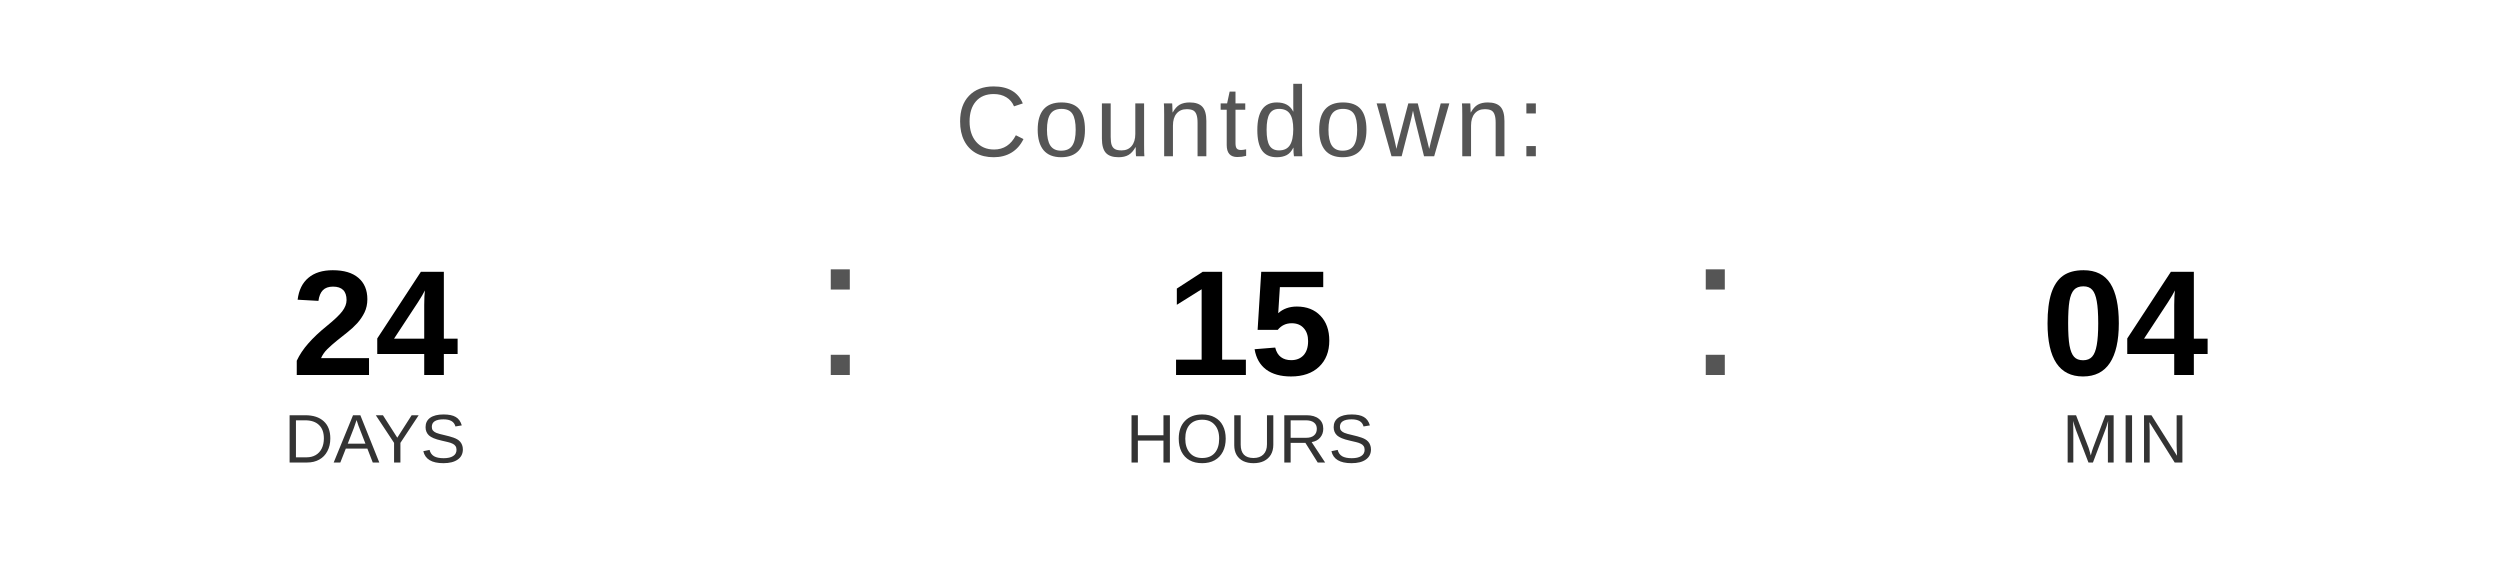
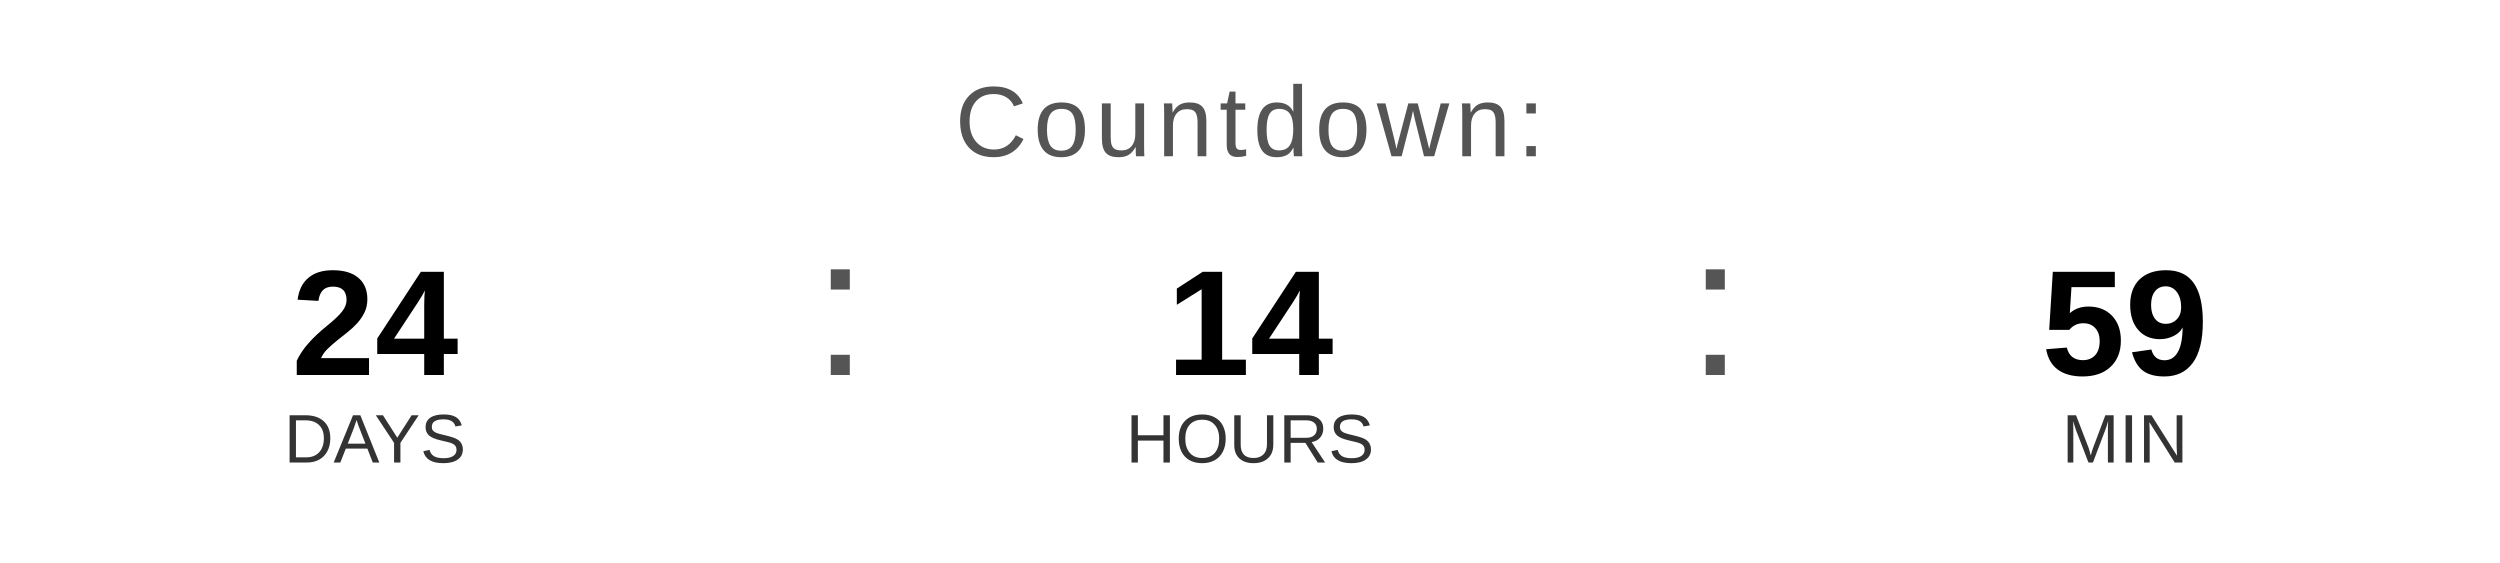
<svg xmlns="http://www.w3.org/2000/svg" width="400" height="90" viewBox="0 0 400 90">
  <text x="200" y="25" font-family="Arial, Helvetica, sans-serif" font-size="16" fill="#555555" text-anchor="middle" letter-spacing="1">
    Countdown:
  </text>
  <text x="60" y="60" font-family="Arial, Helvetica, sans-serif" font-size="24" font-weight="bold" fill="#000000" text-anchor="middle">24</text>
  <text x="60" y="74" font-family="Arial, Helvetica, sans-serif" font-size="11" fill="#333333" text-anchor="middle">DAYS</text>
  <text x="130" y="60" font-family="Arial, sans-serif" font-size="32" fill="#555555">:</text>
-   <text x="200" y="60" font-family="Arial, Helvetica, sans-serif" font-size="24" font-weight="bold" fill="#000000" text-anchor="middle">15</text>
+   <text x="200" y="60" font-family="Arial, Helvetica, sans-serif" font-size="24" font-weight="bold" fill="#000000" text-anchor="middle">14</text>
  <text x="200" y="74" font-family="Arial, Helvetica, sans-serif" font-size="11" fill="#333333" text-anchor="middle">HOURS</text>
  <text x="270" y="60" font-family="Arial, sans-serif" font-size="32" fill="#555555">:</text>
-   <text x="340" y="60" font-family="Arial, Helvetica, sans-serif" font-size="24" font-weight="bold" fill="#000000" text-anchor="middle">04</text>
+   <text x="340" y="60" font-family="Arial, Helvetica, sans-serif" font-size="24" font-weight="bold" fill="#000000" text-anchor="middle">59</text>
  <text x="340" y="74" font-family="Arial, Helvetica, sans-serif" font-size="11" fill="#333333" text-anchor="middle">MIN</text>
</svg>
